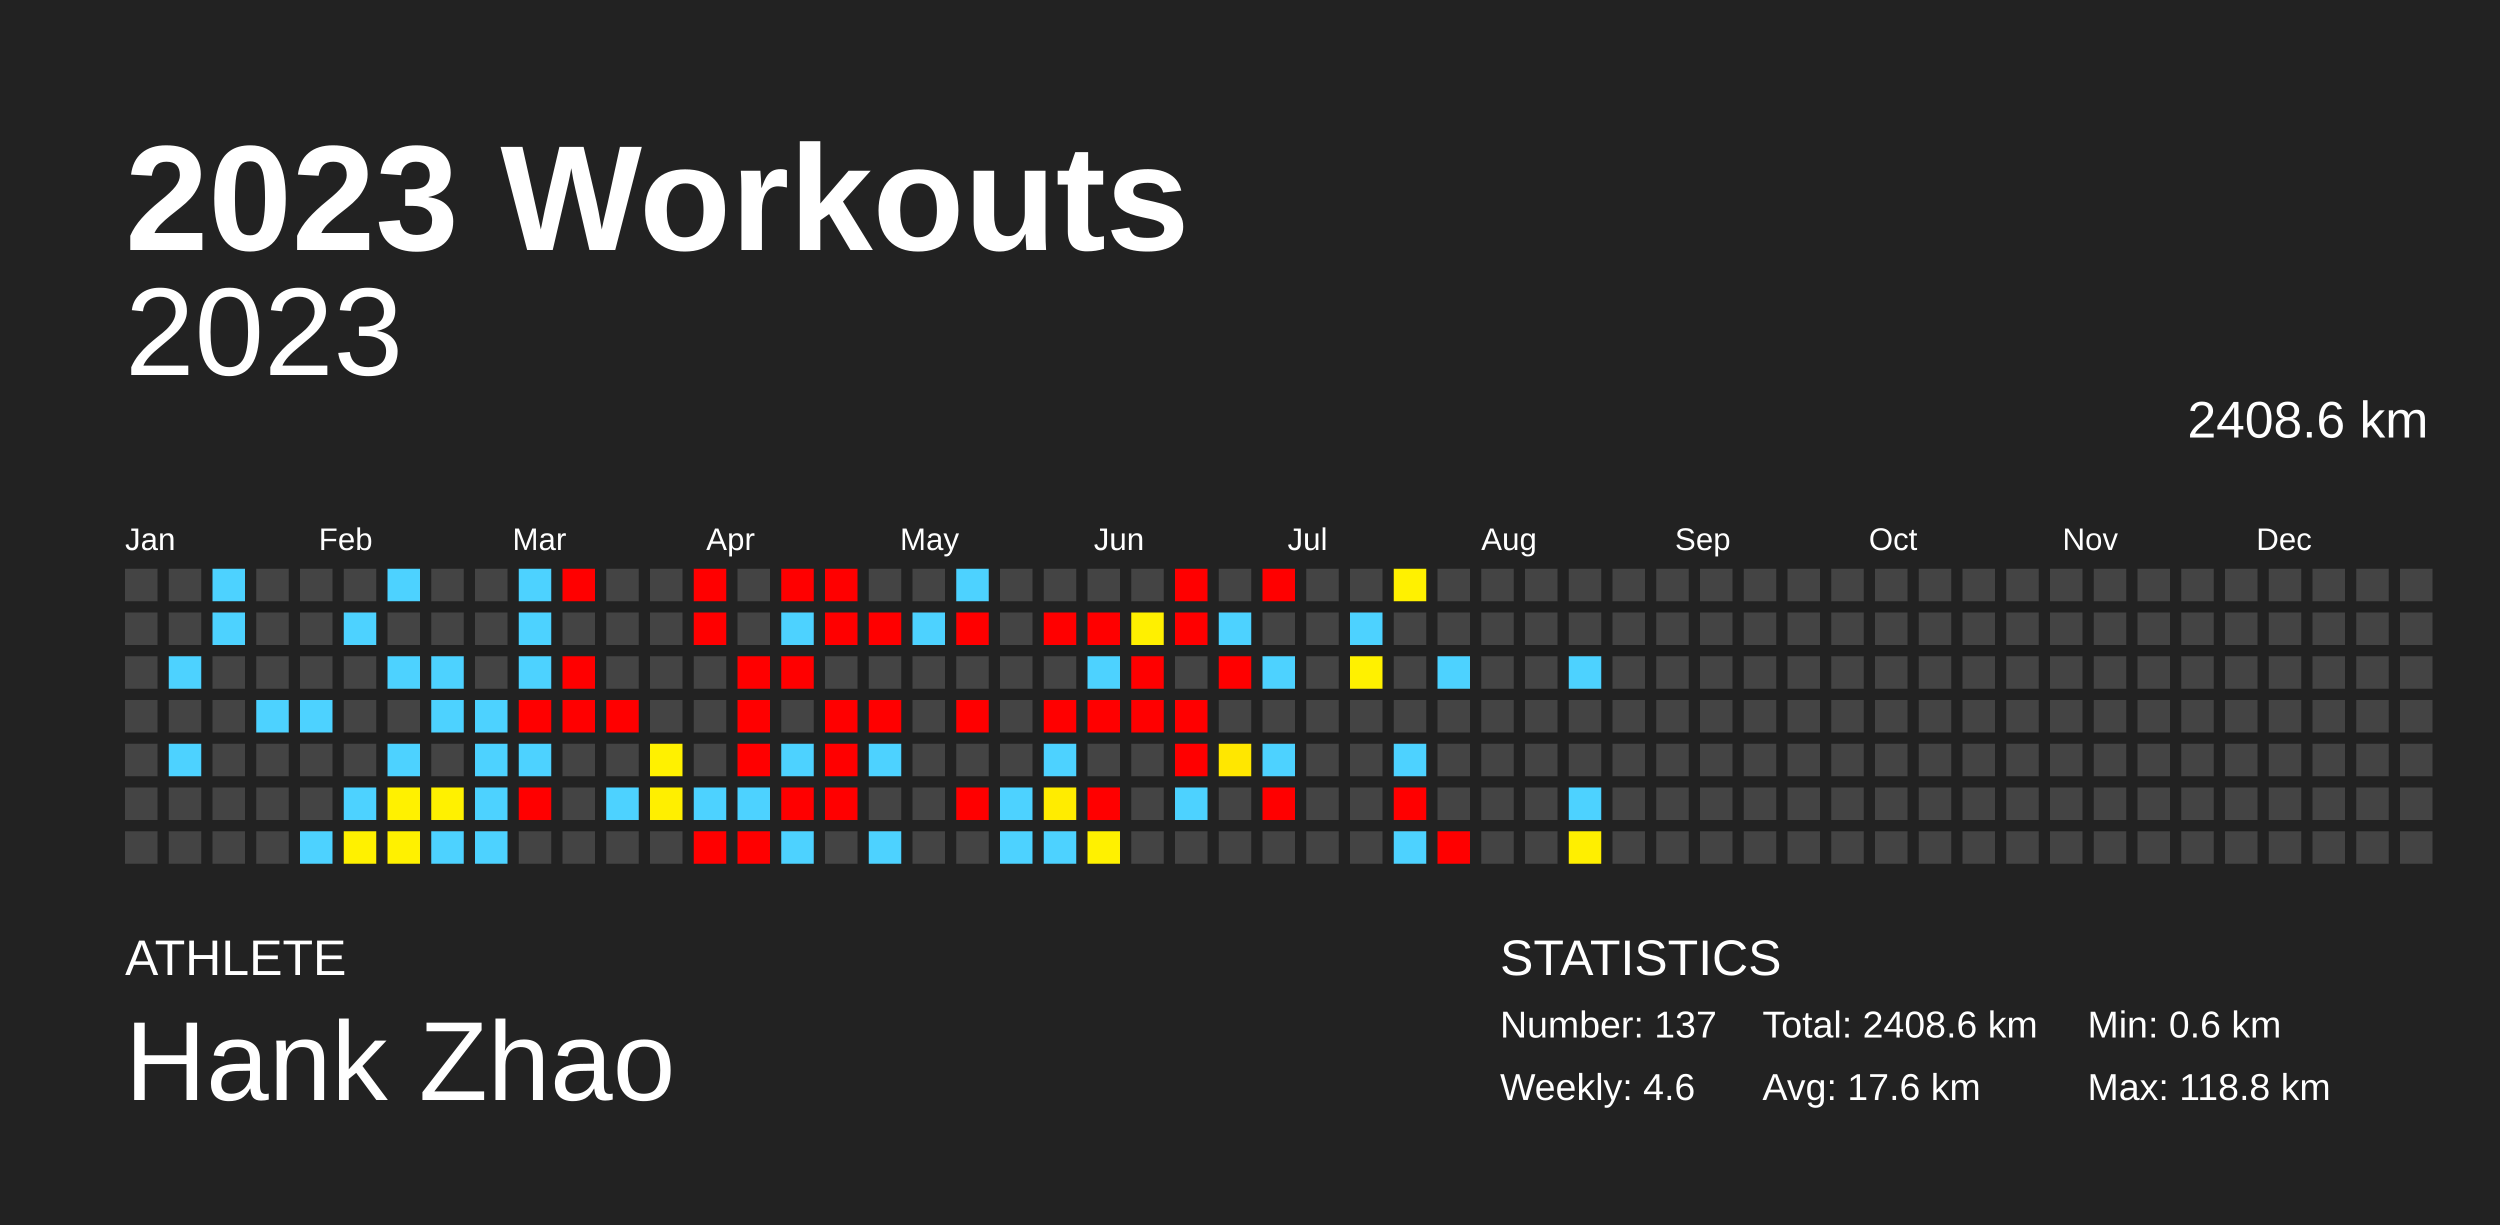
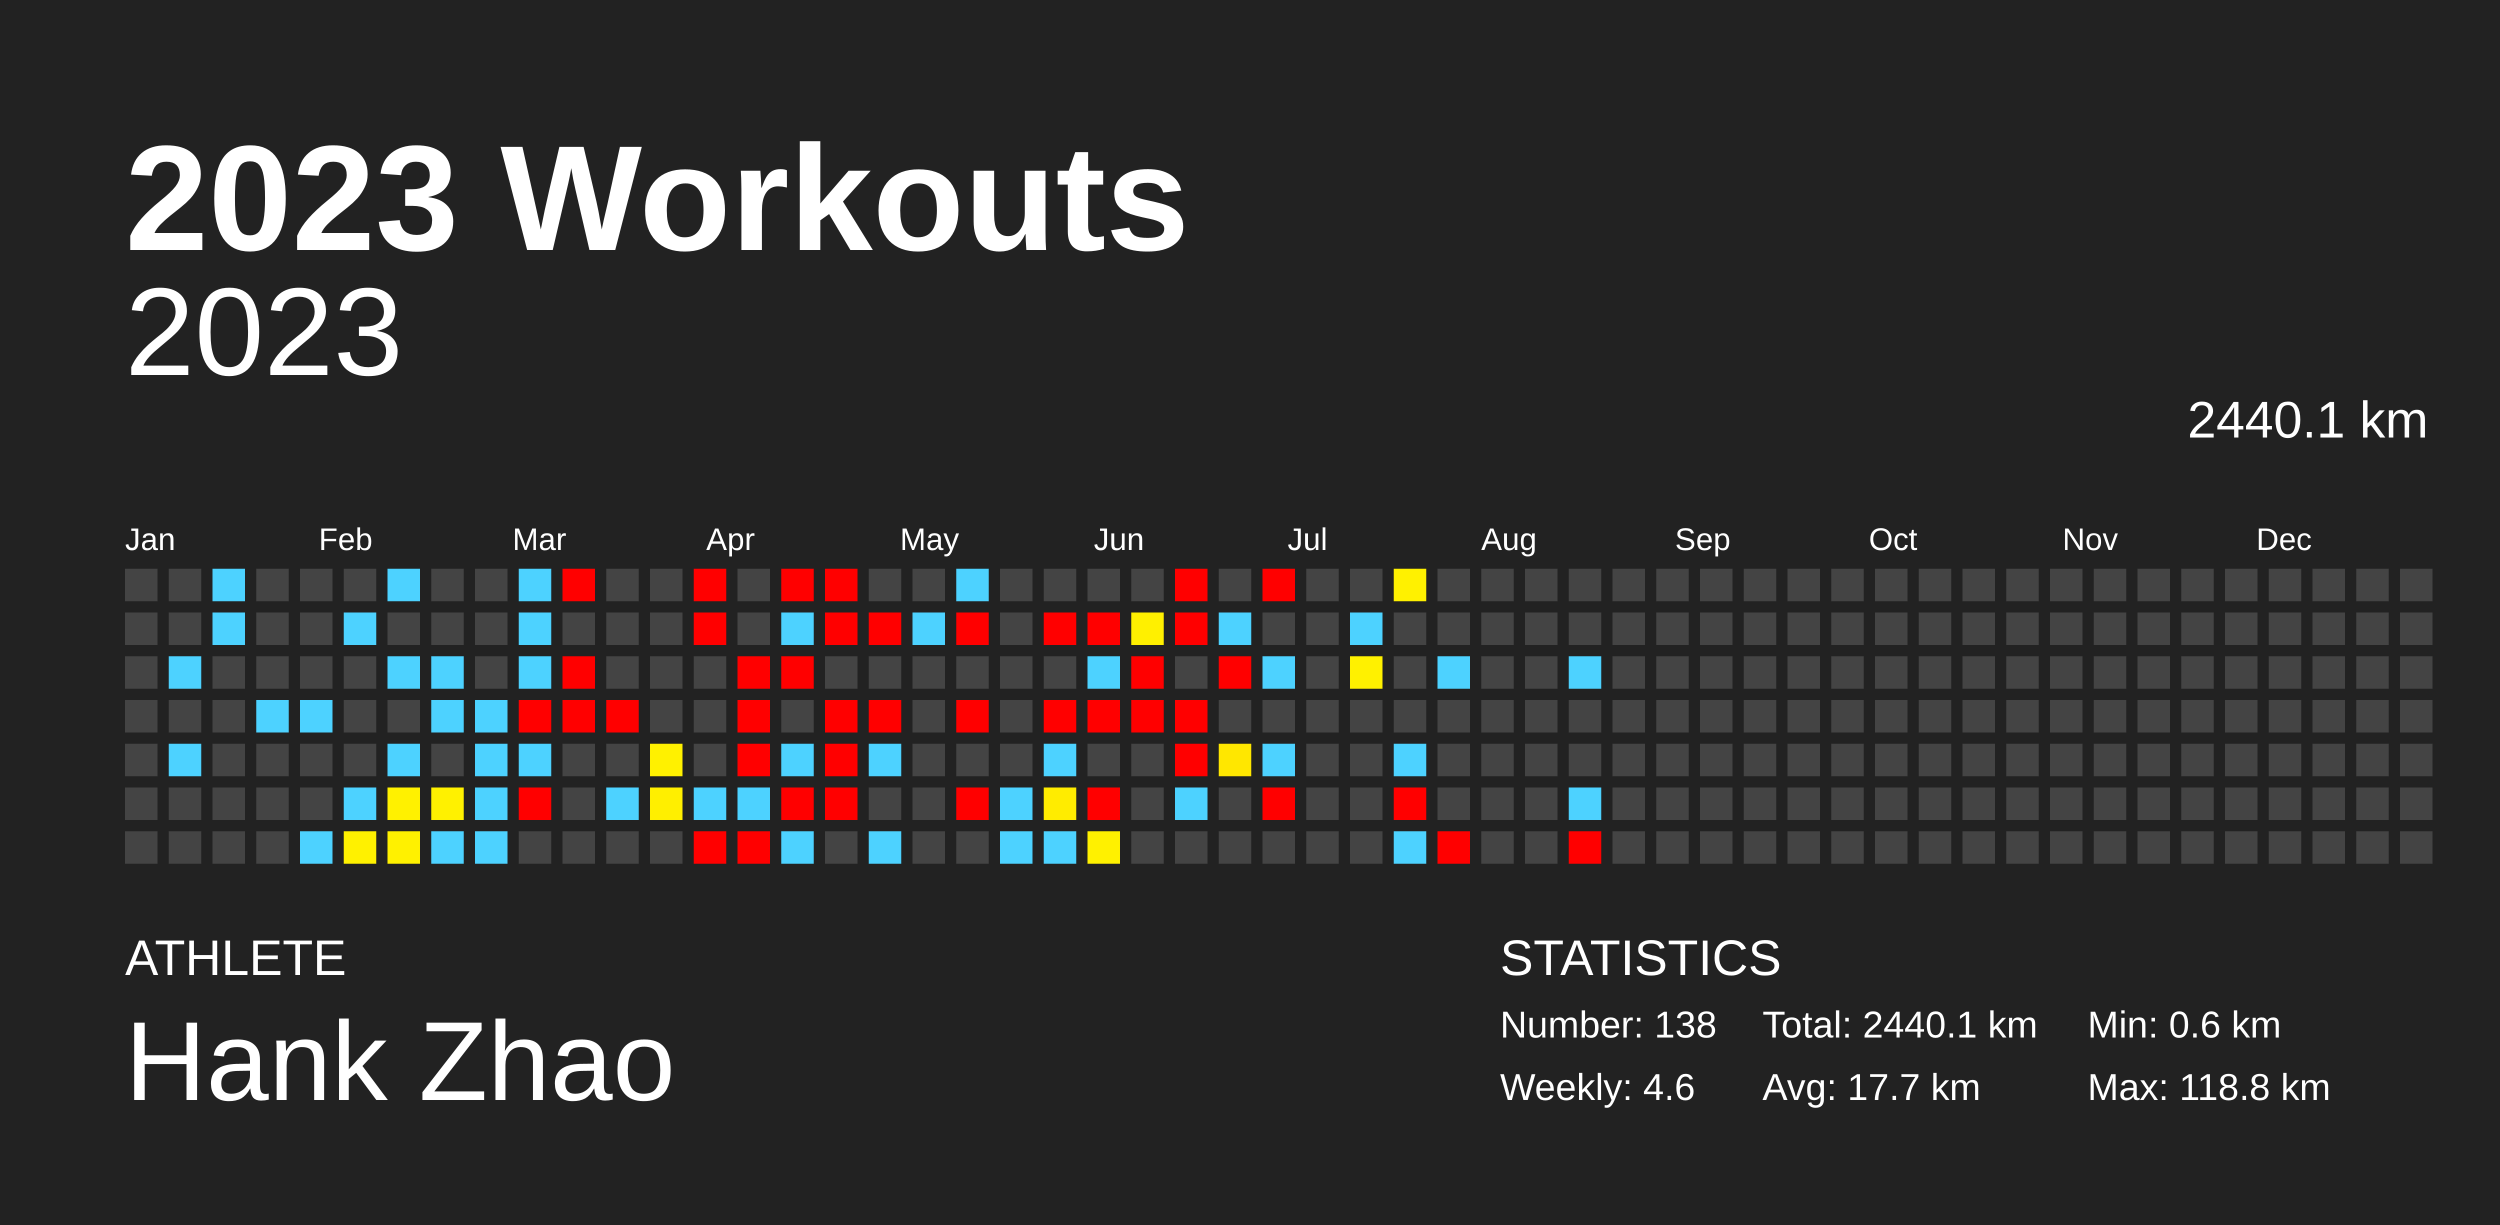
<svg xmlns="http://www.w3.org/2000/svg" baseProfile="full" height="98mm" version="1.1" viewBox="0,0,200,98" width="200mm">
  <defs />
  <rect fill="#222222" height="98" width="200" x="0" y="0" />
  <text fill="#FFFFFF" style="font-size:12px; font-family:Arial; font-weight:bold;" x="10" y="20">2023 Workouts</text>
  <text fill="#FFFFFF" style="font-size:4px; font-family:Arial" x="10" y="78">ATHLETE</text>
  <text fill="#FFFFFF" style="font-size:9px; font-family:Arial" x="10" y="88">Hank Zhao</text>
  <text fill="#FFFFFF" style="font-size:4px; font-family:Arial" x="120" y="78">STATISTICS</text>
-   <text fill="#FFFFFF" style="font-size:3px; font-family:Arial" x="120" y="83">Number: 137</text>
+   <text fill="#FFFFFF" style="font-size:3px; font-family:Arial" x="120" y="83">Number: 138</text>
  <text fill="#FFFFFF" style="font-size:3px; font-family:Arial" x="120" y="88">Weekly: 4.6</text>
-   <text fill="#FFFFFF" style="font-size:3px; font-family:Arial" x="141" y="83">Total: 2408.6 km</text>
-   <text fill="#FFFFFF" style="font-size:3px; font-family:Arial" x="141" y="88">Avg: 17.6 km</text>
+   <text fill="#FFFFFF" style="font-size:3px; font-family:Arial" x="141" y="83">Total: 2440.1 km</text>
+   <text fill="#FFFFFF" style="font-size:3px; font-family:Arial" x="141" y="88">Avg: 17.7 km</text>
  <text fill="#FFFFFF" style="font-size:3px; font-family:Arial" x="167" y="83">Min: 0.6 km</text>
  <text fill="#FFFFFF" style="font-size:3px; font-family:Arial" x="167" y="88">Max: 118.8 km</text>
  <text alignment-baseline="hanging" fill="#FFFFFF" style="font-size:10.0px; font-family:Arial;" x="10" y="30">2023</text>
-   <text alignment-baseline="hanging" fill="#FFFFFF" style="font-size:4.125px; font-family:Arial;" x="175" y="35">2408.6 km</text>
+   <text alignment-baseline="hanging" fill="#FFFFFF" style="font-size:4.125px; font-family:Arial;" x="175" y="35">2440.1 km</text>
  <text fill="#FFFFFF" style="font-size:2.5px; font-family:Arial" x="10.0" y="44">Jan</text>
  <text fill="#FFFFFF" style="font-size:2.5px; font-family:Arial" x="25.5" y="44">Feb</text>
  <text fill="#FFFFFF" style="font-size:2.5px; font-family:Arial" x="41.0" y="44">Mar</text>
  <text fill="#FFFFFF" style="font-size:2.5px; font-family:Arial" x="56.5" y="44">Apr</text>
  <text fill="#FFFFFF" style="font-size:2.5px; font-family:Arial" x="72.0" y="44">May</text>
  <text fill="#FFFFFF" style="font-size:2.5px; font-family:Arial" x="87.5" y="44">Jun</text>
  <text fill="#FFFFFF" style="font-size:2.5px; font-family:Arial" x="103.0" y="44">Jul</text>
  <text fill="#FFFFFF" style="font-size:2.5px; font-family:Arial" x="118.5" y="44">Aug</text>
  <text fill="#FFFFFF" style="font-size:2.5px; font-family:Arial" x="134.0" y="44">Sep</text>
  <text fill="#FFFFFF" style="font-size:2.5px; font-family:Arial" x="149.5" y="44">Oct</text>
  <text fill="#FFFFFF" style="font-size:2.5px; font-family:Arial" x="165.0" y="44">Nov</text>
  <text fill="#FFFFFF" style="font-size:2.5px; font-family:Arial" x="180.5" y="44">Dec</text>
  <rect fill="#444444" height="2.6" width="2.6" x="10.0" y="45.5" />
  <rect fill="#444444" height="2.6" width="2.6" x="10.0" y="49.0" />
  <rect fill="#444444" height="2.6" width="2.6" x="10.0" y="52.5" />
  <rect fill="#444444" height="2.6" width="2.6" x="10.0" y="56.0" />
  <rect fill="#444444" height="2.6" width="2.6" x="10.0" y="59.5" />
  <rect fill="#444444" height="2.6" width="2.6" x="10.0" y="63.0" />
  <rect fill="#444444" height="2.6" width="2.6" x="10.0" y="66.5" />
  <rect fill="#444444" height="2.6" width="2.6" x="13.5" y="45.5" />
  <rect fill="#444444" height="2.6" width="2.6" x="13.5" y="49.0" />
  <rect fill="#4dd2ff" height="2.6" width="2.6" x="13.5" y="52.5" />
  <rect fill="#444444" height="2.6" width="2.6" x="13.5" y="56.0" />
  <rect fill="#4dd2ff" height="2.6" width="2.6" x="13.5" y="59.5" />
  <rect fill="#444444" height="2.6" width="2.6" x="13.5" y="63.0" />
  <rect fill="#444444" height="2.6" width="2.6" x="13.5" y="66.5" />
  <rect fill="#4dd2ff" height="2.6" width="2.6" x="17.0" y="45.5" />
  <rect fill="#4dd2ff" height="2.6" width="2.6" x="17.0" y="49.0" />
  <rect fill="#444444" height="2.6" width="2.6" x="17.0" y="52.5" />
  <rect fill="#444444" height="2.6" width="2.6" x="17.0" y="56.0" />
  <rect fill="#444444" height="2.6" width="2.6" x="17.0" y="59.5" />
  <rect fill="#444444" height="2.6" width="2.6" x="17.0" y="63.0" />
  <rect fill="#444444" height="2.6" width="2.6" x="17.0" y="66.5" />
  <rect fill="#444444" height="2.6" width="2.6" x="20.5" y="45.5" />
  <rect fill="#444444" height="2.6" width="2.6" x="20.5" y="49.0" />
  <rect fill="#444444" height="2.6" width="2.6" x="20.5" y="52.5" />
  <rect fill="#4dd2ff" height="2.6" width="2.6" x="20.5" y="56.0" />
  <rect fill="#444444" height="2.6" width="2.6" x="20.5" y="59.5" />
  <rect fill="#444444" height="2.6" width="2.6" x="20.5" y="63.0" />
  <rect fill="#444444" height="2.6" width="2.6" x="20.5" y="66.5" />
  <rect fill="#444444" height="2.6" width="2.6" x="24.0" y="45.5" />
  <rect fill="#444444" height="2.6" width="2.6" x="24.0" y="49.0" />
  <rect fill="#444444" height="2.6" width="2.6" x="24.0" y="52.5" />
  <rect fill="#4dd2ff" height="2.6" width="2.6" x="24.0" y="56.0" />
  <rect fill="#444444" height="2.6" width="2.6" x="24.0" y="59.5" />
  <rect fill="#444444" height="2.6" width="2.6" x="24.0" y="63.0" />
  <rect fill="#4dd2ff" height="2.6" width="2.6" x="24.0" y="66.5" />
  <rect fill="#444444" height="2.6" width="2.6" x="27.5" y="45.5" />
  <rect fill="#4dd2ff" height="2.6" width="2.6" x="27.5" y="49.0" />
  <rect fill="#444444" height="2.6" width="2.6" x="27.5" y="52.5" />
  <rect fill="#444444" height="2.6" width="2.6" x="27.5" y="56.0" />
  <rect fill="#444444" height="2.6" width="2.6" x="27.5" y="59.5" />
  <rect fill="#4dd2ff" height="2.6" width="2.6" x="27.5" y="63.0" />
  <rect fill="#fff100" height="2.6" width="2.6" x="27.5" y="66.5" />
  <rect fill="#4dd2ff" height="2.6" width="2.6" x="31.0" y="45.5" />
  <rect fill="#444444" height="2.6" width="2.6" x="31.0" y="49.0" />
  <rect fill="#4dd2ff" height="2.6" width="2.6" x="31.0" y="52.5" />
  <rect fill="#444444" height="2.6" width="2.6" x="31.0" y="56.0" />
  <rect fill="#4dd2ff" height="2.6" width="2.6" x="31.0" y="59.5" />
  <rect fill="#fff100" height="2.6" width="2.6" x="31.0" y="63.0" />
  <rect fill="#fff100" height="2.6" width="2.6" x="31.0" y="66.5" />
  <rect fill="#444444" height="2.6" width="2.6" x="34.5" y="45.5" />
  <rect fill="#444444" height="2.6" width="2.6" x="34.5" y="49.0" />
  <rect fill="#4dd2ff" height="2.6" width="2.6" x="34.5" y="52.5" />
  <rect fill="#4dd2ff" height="2.6" width="2.6" x="34.5" y="56.0" />
  <rect fill="#444444" height="2.6" width="2.6" x="34.5" y="59.5" />
  <rect fill="#fff100" height="2.6" width="2.6" x="34.5" y="63.0" />
  <rect fill="#4dd2ff" height="2.6" width="2.6" x="34.5" y="66.5" />
  <rect fill="#444444" height="2.6" width="2.6" x="38.0" y="45.5" />
  <rect fill="#444444" height="2.6" width="2.6" x="38.0" y="49.0" />
  <rect fill="#444444" height="2.6" width="2.6" x="38.0" y="52.5" />
  <rect fill="#4dd2ff" height="2.6" width="2.6" x="38.0" y="56.0" />
  <rect fill="#4dd2ff" height="2.6" width="2.6" x="38.0" y="59.5" />
  <rect fill="#4dd2ff" height="2.6" width="2.6" x="38.0" y="63.0" />
  <rect fill="#4dd2ff" height="2.6" width="2.6" x="38.0" y="66.5" />
  <rect fill="#4dd2ff" height="2.6" width="2.6" x="41.5" y="45.5" />
  <rect fill="#4dd2ff" height="2.6" width="2.6" x="41.5" y="49.0" />
  <rect fill="#4dd2ff" height="2.6" width="2.6" x="41.5" y="52.5" />
  <rect fill="red" height="2.6" width="2.6" x="41.5" y="56.0" />
  <rect fill="#4dd2ff" height="2.6" width="2.6" x="41.5" y="59.5" />
  <rect fill="red" height="2.6" width="2.6" x="41.5" y="63.0" />
  <rect fill="#444444" height="2.6" width="2.6" x="41.5" y="66.5" />
  <rect fill="red" height="2.6" width="2.6" x="45.0" y="45.5" />
  <rect fill="#444444" height="2.6" width="2.6" x="45.0" y="49.0" />
  <rect fill="red" height="2.6" width="2.6" x="45.0" y="52.5" />
  <rect fill="red" height="2.6" width="2.6" x="45.0" y="56.0" />
  <rect fill="#444444" height="2.6" width="2.6" x="45.0" y="59.5" />
  <rect fill="#444444" height="2.6" width="2.6" x="45.0" y="63.0" />
  <rect fill="#444444" height="2.6" width="2.6" x="45.0" y="66.5" />
  <rect fill="#444444" height="2.6" width="2.6" x="48.5" y="45.5" />
  <rect fill="#444444" height="2.6" width="2.6" x="48.5" y="49.0" />
  <rect fill="#444444" height="2.6" width="2.6" x="48.5" y="52.5" />
  <rect fill="red" height="2.6" width="2.6" x="48.5" y="56.0" />
  <rect fill="#444444" height="2.6" width="2.6" x="48.5" y="59.5" />
  <rect fill="#4dd2ff" height="2.6" width="2.6" x="48.5" y="63.0" />
  <rect fill="#444444" height="2.6" width="2.6" x="48.5" y="66.5" />
  <rect fill="#444444" height="2.6" width="2.6" x="52.0" y="45.5" />
  <rect fill="#444444" height="2.6" width="2.6" x="52.0" y="49.0" />
  <rect fill="#444444" height="2.6" width="2.6" x="52.0" y="52.5" />
  <rect fill="#444444" height="2.6" width="2.6" x="52.0" y="56.0" />
  <rect fill="#fff100" height="2.6" width="2.6" x="52.0" y="59.5" />
  <rect fill="#ffef00" height="2.6" width="2.6" x="52.0" y="63.0" />
  <rect fill="#444444" height="2.6" width="2.6" x="52.0" y="66.5" />
  <rect fill="red" height="2.6" width="2.6" x="55.5" y="45.5" />
  <rect fill="red" height="2.6" width="2.6" x="55.5" y="49.0" />
  <rect fill="#444444" height="2.6" width="2.6" x="55.5" y="52.5" />
  <rect fill="#444444" height="2.6" width="2.6" x="55.5" y="56.0" />
  <rect fill="#444444" height="2.6" width="2.6" x="55.5" y="59.5" />
  <rect fill="#4dd2ff" height="2.6" width="2.6" x="55.5" y="63.0" />
  <rect fill="red" height="2.6" width="2.6" x="55.5" y="66.5" />
  <rect fill="#444444" height="2.6" width="2.6" x="59.0" y="45.5" />
  <rect fill="#444444" height="2.6" width="2.6" x="59.0" y="49.0" />
  <rect fill="red" height="2.6" width="2.6" x="59.0" y="52.5" />
  <rect fill="red" height="2.6" width="2.6" x="59.0" y="56.0" />
  <rect fill="red" height="2.6" width="2.6" x="59.0" y="59.5" />
  <rect fill="#4dd2ff" height="2.6" width="2.6" x="59.0" y="63.0" />
  <rect fill="red" height="2.6" width="2.6" x="59.0" y="66.5" />
  <rect fill="red" height="2.6" width="2.6" x="62.5" y="45.5" />
  <rect fill="#4dd2ff" height="2.6" width="2.6" x="62.5" y="49.0" />
  <rect fill="red" height="2.6" width="2.6" x="62.5" y="52.5" />
  <rect fill="#444444" height="2.6" width="2.6" x="62.5" y="56.0" />
  <rect fill="#4dd2ff" height="2.6" width="2.6" x="62.5" y="59.5" />
  <rect fill="red" height="2.6" width="2.6" x="62.5" y="63.0" />
  <rect fill="#4dd2ff" height="2.6" width="2.6" x="62.5" y="66.5" />
  <rect fill="red" height="2.6" width="2.6" x="66.0" y="45.5" />
  <rect fill="red" height="2.6" width="2.6" x="66.0" y="49.0" />
  <rect fill="#444444" height="2.6" width="2.6" x="66.0" y="52.5" />
  <rect fill="red" height="2.6" width="2.6" x="66.0" y="56.0" />
  <rect fill="red" height="2.6" width="2.6" x="66.0" y="59.5" />
  <rect fill="red" height="2.6" width="2.6" x="66.0" y="63.0" />
  <rect fill="#444444" height="2.6" width="2.6" x="66.0" y="66.5" />
  <rect fill="#444444" height="2.6" width="2.6" x="69.5" y="45.5" />
  <rect fill="red" height="2.6" width="2.6" x="69.5" y="49.0" />
  <rect fill="#444444" height="2.6" width="2.6" x="69.5" y="52.5" />
  <rect fill="red" height="2.6" width="2.6" x="69.5" y="56.0" />
  <rect fill="#4dd2ff" height="2.6" width="2.6" x="69.5" y="59.5" />
  <rect fill="#444444" height="2.6" width="2.6" x="69.5" y="63.0" />
  <rect fill="#4dd2ff" height="2.6" width="2.6" x="69.5" y="66.5" />
  <rect fill="#444444" height="2.6" width="2.6" x="73.0" y="45.5" />
  <rect fill="#4dd2ff" height="2.6" width="2.6" x="73.0" y="49.0" />
  <rect fill="#444444" height="2.6" width="2.6" x="73.0" y="52.5" />
  <rect fill="#444444" height="2.6" width="2.6" x="73.0" y="56.0" />
  <rect fill="#444444" height="2.6" width="2.6" x="73.0" y="59.5" />
  <rect fill="#444444" height="2.6" width="2.6" x="73.0" y="63.0" />
  <rect fill="#444444" height="2.6" width="2.6" x="73.0" y="66.5" />
  <rect fill="#4dd2ff" height="2.6" width="2.6" x="76.5" y="45.5" />
  <rect fill="red" height="2.6" width="2.6" x="76.5" y="49.0" />
  <rect fill="#444444" height="2.6" width="2.6" x="76.5" y="52.5" />
  <rect fill="red" height="2.6" width="2.6" x="76.5" y="56.0" />
  <rect fill="#444444" height="2.6" width="2.6" x="76.5" y="59.5" />
  <rect fill="red" height="2.6" width="2.6" x="76.5" y="63.0" />
  <rect fill="#444444" height="2.6" width="2.6" x="76.5" y="66.5" />
  <rect fill="#444444" height="2.6" width="2.6" x="80.0" y="45.5" />
  <rect fill="#444444" height="2.6" width="2.6" x="80.0" y="49.0" />
  <rect fill="#444444" height="2.6" width="2.6" x="80.0" y="52.5" />
  <rect fill="#444444" height="2.6" width="2.6" x="80.0" y="56.0" />
  <rect fill="#444444" height="2.6" width="2.6" x="80.0" y="59.5" />
  <rect fill="#4dd2ff" height="2.6" width="2.6" x="80.0" y="63.0" />
  <rect fill="#4dd2ff" height="2.6" width="2.6" x="80.0" y="66.5" />
  <rect fill="#444444" height="2.6" width="2.6" x="83.5" y="45.5" />
  <rect fill="red" height="2.6" width="2.6" x="83.5" y="49.0" />
  <rect fill="#444444" height="2.6" width="2.6" x="83.5" y="52.5" />
  <rect fill="red" height="2.6" width="2.6" x="83.5" y="56.0" />
  <rect fill="#4dd2ff" height="2.6" width="2.6" x="83.5" y="59.5" />
  <rect fill="#ffec00" height="2.6" width="2.6" x="83.5" y="63.0" />
  <rect fill="#4dd2ff" height="2.6" width="2.6" x="83.5" y="66.5" />
  <rect fill="#444444" height="2.6" width="2.6" x="87.0" y="45.5" />
  <rect fill="red" height="2.6" width="2.6" x="87.0" y="49.0" />
  <rect fill="#4dd2ff" height="2.6" width="2.6" x="87.0" y="52.5" />
  <rect fill="red" height="2.6" width="2.6" x="87.0" y="56.0" />
  <rect fill="#444444" height="2.6" width="2.6" x="87.0" y="59.5" />
  <rect fill="red" height="2.6" width="2.6" x="87.0" y="63.0" />
  <rect fill="#fff100" height="2.6" width="2.6" x="87.0" y="66.5" />
  <rect fill="#444444" height="2.6" width="2.6" x="90.5" y="45.5" />
  <rect fill="#fff000" height="2.6" width="2.6" x="90.5" y="49.0" />
  <rect fill="red" height="2.6" width="2.6" x="90.5" y="52.5" />
  <rect fill="red" height="2.6" width="2.6" x="90.5" y="56.0" />
  <rect fill="#444444" height="2.6" width="2.6" x="90.5" y="59.5" />
  <rect fill="#444444" height="2.6" width="2.6" x="90.5" y="63.0" />
  <rect fill="#444444" height="2.6" width="2.6" x="90.5" y="66.5" />
  <rect fill="red" height="2.6" width="2.6" x="94.0" y="45.5" />
  <rect fill="red" height="2.6" width="2.6" x="94.0" y="49.0" />
  <rect fill="#444444" height="2.6" width="2.6" x="94.0" y="52.5" />
  <rect fill="red" height="2.6" width="2.6" x="94.0" y="56.0" />
  <rect fill="red" height="2.6" width="2.6" x="94.0" y="59.5" />
  <rect fill="#4dd2ff" height="2.6" width="2.6" x="94.0" y="63.0" />
  <rect fill="#444444" height="2.6" width="2.6" x="94.0" y="66.5" />
  <rect fill="#444444" height="2.6" width="2.6" x="97.5" y="45.5" />
  <rect fill="#4dd2ff" height="2.6" width="2.6" x="97.5" y="49.0" />
  <rect fill="red" height="2.6" width="2.6" x="97.5" y="52.5" />
  <rect fill="#444444" height="2.6" width="2.6" x="97.5" y="56.0" />
  <rect fill="#ffe700" height="2.6" width="2.6" x="97.5" y="59.5" />
  <rect fill="#444444" height="2.6" width="2.6" x="97.5" y="63.0" />
  <rect fill="#444444" height="2.6" width="2.6" x="97.5" y="66.5" />
  <rect fill="red" height="2.6" width="2.6" x="101.0" y="45.5" />
  <rect fill="#444444" height="2.6" width="2.6" x="101.0" y="49.0" />
  <rect fill="#4dd2ff" height="2.6" width="2.6" x="101.0" y="52.5" />
  <rect fill="#444444" height="2.6" width="2.6" x="101.0" y="56.0" />
  <rect fill="#4dd2ff" height="2.6" width="2.6" x="101.0" y="59.5" />
  <rect fill="red" height="2.6" width="2.6" x="101.0" y="63.0" />
  <rect fill="#444444" height="2.6" width="2.6" x="101.0" y="66.5" />
  <rect fill="#444444" height="2.6" width="2.6" x="104.5" y="45.5" />
  <rect fill="#444444" height="2.6" width="2.6" x="104.5" y="49.0" />
  <rect fill="#444444" height="2.6" width="2.6" x="104.5" y="52.5" />
  <rect fill="#444444" height="2.6" width="2.6" x="104.5" y="56.0" />
  <rect fill="#444444" height="2.6" width="2.6" x="104.5" y="59.5" />
  <rect fill="#444444" height="2.6" width="2.6" x="104.5" y="63.0" />
  <rect fill="#444444" height="2.6" width="2.6" x="104.5" y="66.5" />
  <rect fill="#444444" height="2.6" width="2.6" x="108.0" y="45.5" />
  <rect fill="#4dd2ff" height="2.6" width="2.6" x="108.0" y="49.0" />
  <rect fill="#fff100" height="2.6" width="2.6" x="108.0" y="52.5" />
  <rect fill="#444444" height="2.6" width="2.6" x="108.0" y="56.0" />
  <rect fill="#444444" height="2.6" width="2.6" x="108.0" y="59.5" />
  <rect fill="#444444" height="2.6" width="2.6" x="108.0" y="63.0" />
  <rect fill="#444444" height="2.6" width="2.6" x="108.0" y="66.5" />
  <rect fill="#fff100" height="2.6" width="2.6" x="111.5" y="45.5" />
  <rect fill="#444444" height="2.6" width="2.6" x="111.5" y="49.0" />
  <rect fill="#444444" height="2.6" width="2.6" x="111.5" y="52.5" />
  <rect fill="#444444" height="2.6" width="2.6" x="111.5" y="56.0" />
  <rect fill="#4dd2ff" height="2.6" width="2.6" x="111.5" y="59.5" />
  <rect fill="red" height="2.6" width="2.6" x="111.5" y="63.0" />
  <rect fill="#4dd2ff" height="2.6" width="2.6" x="111.5" y="66.5" />
  <rect fill="#444444" height="2.6" width="2.6" x="115.0" y="45.5" />
  <rect fill="#444444" height="2.6" width="2.6" x="115.0" y="49.0" />
  <rect fill="#4dd2ff" height="2.6" width="2.6" x="115.0" y="52.5" />
  <rect fill="#444444" height="2.6" width="2.6" x="115.0" y="56.0" />
  <rect fill="#444444" height="2.6" width="2.6" x="115.0" y="59.5" />
  <rect fill="#444444" height="2.6" width="2.6" x="115.0" y="63.0" />
  <rect fill="red" height="2.6" width="2.6" x="115.0" y="66.5" />
  <rect fill="#444444" height="2.6" width="2.6" x="118.5" y="45.5" />
  <rect fill="#444444" height="2.6" width="2.6" x="118.5" y="49.0" />
  <rect fill="#444444" height="2.6" width="2.6" x="118.5" y="52.5" />
  <rect fill="#444444" height="2.6" width="2.6" x="118.5" y="56.0" />
  <rect fill="#444444" height="2.6" width="2.6" x="118.5" y="59.5" />
  <rect fill="#444444" height="2.6" width="2.6" x="118.5" y="63.0" />
  <rect fill="#444444" height="2.6" width="2.6" x="118.5" y="66.5" />
  <rect fill="#444444" height="2.6" width="2.6" x="122.0" y="45.5" />
  <rect fill="#444444" height="2.6" width="2.6" x="122.0" y="49.0" />
  <rect fill="#444444" height="2.6" width="2.6" x="122.0" y="52.5" />
  <rect fill="#444444" height="2.6" width="2.6" x="122.0" y="56.0" />
  <rect fill="#444444" height="2.6" width="2.6" x="122.0" y="59.5" />
  <rect fill="#444444" height="2.6" width="2.6" x="122.0" y="63.0" />
  <rect fill="#444444" height="2.6" width="2.6" x="122.0" y="66.5" />
  <rect fill="#444444" height="2.6" width="2.6" x="125.5" y="45.5" />
  <rect fill="#444444" height="2.6" width="2.6" x="125.5" y="49.0" />
  <rect fill="#4dd2ff" height="2.6" width="2.6" x="125.5" y="52.5" />
  <rect fill="#444444" height="2.6" width="2.6" x="125.5" y="56.0" />
  <rect fill="#444444" height="2.6" width="2.6" x="125.5" y="59.5" />
  <rect fill="#4dd2ff" height="2.6" width="2.6" x="125.5" y="63.0" />
-   <rect fill="#ffef00" height="2.6" width="2.6" x="125.5" y="66.5" />
+   <rect fill="red" height="2.6" width="2.6" x="125.5" y="66.5" />
  <rect fill="#444444" height="2.6" width="2.6" x="129.0" y="45.5" />
  <rect fill="#444444" height="2.6" width="2.6" x="129.0" y="49.0" />
  <rect fill="#444444" height="2.6" width="2.6" x="129.0" y="52.5" />
  <rect fill="#444444" height="2.6" width="2.6" x="129.0" y="56.0" />
  <rect fill="#444444" height="2.6" width="2.6" x="129.0" y="59.5" />
  <rect fill="#444444" height="2.6" width="2.6" x="129.0" y="63.0" />
  <rect fill="#444444" height="2.6" width="2.6" x="129.0" y="66.5" />
  <rect fill="#444444" height="2.6" width="2.6" x="132.5" y="45.5" />
  <rect fill="#444444" height="2.6" width="2.6" x="132.5" y="49.0" />
  <rect fill="#444444" height="2.6" width="2.6" x="132.5" y="52.5" />
  <rect fill="#444444" height="2.6" width="2.6" x="132.5" y="56.0" />
  <rect fill="#444444" height="2.6" width="2.6" x="132.5" y="59.5" />
  <rect fill="#444444" height="2.6" width="2.6" x="132.5" y="63.0" />
  <rect fill="#444444" height="2.6" width="2.6" x="132.5" y="66.5" />
  <rect fill="#444444" height="2.6" width="2.6" x="136.0" y="45.5" />
  <rect fill="#444444" height="2.6" width="2.6" x="136.0" y="49.0" />
  <rect fill="#444444" height="2.6" width="2.6" x="136.0" y="52.5" />
  <rect fill="#444444" height="2.6" width="2.6" x="136.0" y="56.0" />
  <rect fill="#444444" height="2.6" width="2.6" x="136.0" y="59.5" />
  <rect fill="#444444" height="2.6" width="2.6" x="136.0" y="63.0" />
  <rect fill="#444444" height="2.6" width="2.6" x="136.0" y="66.5" />
  <rect fill="#444444" height="2.6" width="2.6" x="139.5" y="45.5" />
  <rect fill="#444444" height="2.6" width="2.6" x="139.5" y="49.0" />
  <rect fill="#444444" height="2.6" width="2.6" x="139.5" y="52.5" />
  <rect fill="#444444" height="2.6" width="2.6" x="139.5" y="56.0" />
  <rect fill="#444444" height="2.6" width="2.6" x="139.5" y="59.5" />
  <rect fill="#444444" height="2.6" width="2.6" x="139.5" y="63.0" />
  <rect fill="#444444" height="2.6" width="2.6" x="139.5" y="66.5" />
  <rect fill="#444444" height="2.6" width="2.6" x="143.0" y="45.5" />
  <rect fill="#444444" height="2.6" width="2.6" x="143.0" y="49.0" />
  <rect fill="#444444" height="2.6" width="2.6" x="143.0" y="52.5" />
  <rect fill="#444444" height="2.6" width="2.6" x="143.0" y="56.0" />
  <rect fill="#444444" height="2.6" width="2.6" x="143.0" y="59.5" />
  <rect fill="#444444" height="2.6" width="2.6" x="143.0" y="63.0" />
  <rect fill="#444444" height="2.6" width="2.6" x="143.0" y="66.5" />
  <rect fill="#444444" height="2.6" width="2.6" x="146.5" y="45.5" />
  <rect fill="#444444" height="2.6" width="2.6" x="146.5" y="49.0" />
  <rect fill="#444444" height="2.6" width="2.6" x="146.5" y="52.5" />
  <rect fill="#444444" height="2.6" width="2.6" x="146.5" y="56.0" />
  <rect fill="#444444" height="2.6" width="2.6" x="146.5" y="59.5" />
  <rect fill="#444444" height="2.6" width="2.6" x="146.5" y="63.0" />
  <rect fill="#444444" height="2.6" width="2.6" x="146.5" y="66.5" />
  <rect fill="#444444" height="2.6" width="2.6" x="150.0" y="45.5" />
  <rect fill="#444444" height="2.6" width="2.6" x="150.0" y="49.0" />
  <rect fill="#444444" height="2.6" width="2.6" x="150.0" y="52.5" />
  <rect fill="#444444" height="2.6" width="2.6" x="150.0" y="56.0" />
  <rect fill="#444444" height="2.6" width="2.6" x="150.0" y="59.5" />
  <rect fill="#444444" height="2.6" width="2.6" x="150.0" y="63.0" />
  <rect fill="#444444" height="2.6" width="2.6" x="150.0" y="66.5" />
  <rect fill="#444444" height="2.6" width="2.6" x="153.5" y="45.5" />
  <rect fill="#444444" height="2.6" width="2.6" x="153.5" y="49.0" />
  <rect fill="#444444" height="2.6" width="2.6" x="153.5" y="52.5" />
  <rect fill="#444444" height="2.6" width="2.6" x="153.5" y="56.0" />
  <rect fill="#444444" height="2.6" width="2.6" x="153.5" y="59.5" />
  <rect fill="#444444" height="2.6" width="2.6" x="153.5" y="63.0" />
  <rect fill="#444444" height="2.6" width="2.6" x="153.5" y="66.5" />
  <rect fill="#444444" height="2.6" width="2.6" x="157.0" y="45.5" />
  <rect fill="#444444" height="2.6" width="2.6" x="157.0" y="49.0" />
  <rect fill="#444444" height="2.6" width="2.6" x="157.0" y="52.5" />
  <rect fill="#444444" height="2.6" width="2.6" x="157.0" y="56.0" />
  <rect fill="#444444" height="2.6" width="2.6" x="157.0" y="59.5" />
  <rect fill="#444444" height="2.6" width="2.6" x="157.0" y="63.0" />
  <rect fill="#444444" height="2.6" width="2.6" x="157.0" y="66.5" />
  <rect fill="#444444" height="2.6" width="2.6" x="160.5" y="45.5" />
  <rect fill="#444444" height="2.6" width="2.6" x="160.5" y="49.0" />
  <rect fill="#444444" height="2.6" width="2.6" x="160.5" y="52.5" />
  <rect fill="#444444" height="2.6" width="2.6" x="160.5" y="56.0" />
  <rect fill="#444444" height="2.6" width="2.6" x="160.5" y="59.5" />
  <rect fill="#444444" height="2.6" width="2.6" x="160.5" y="63.0" />
  <rect fill="#444444" height="2.6" width="2.6" x="160.5" y="66.5" />
  <rect fill="#444444" height="2.6" width="2.6" x="164.0" y="45.5" />
  <rect fill="#444444" height="2.6" width="2.6" x="164.0" y="49.0" />
  <rect fill="#444444" height="2.6" width="2.6" x="164.0" y="52.5" />
  <rect fill="#444444" height="2.6" width="2.6" x="164.0" y="56.0" />
  <rect fill="#444444" height="2.6" width="2.6" x="164.0" y="59.5" />
  <rect fill="#444444" height="2.6" width="2.6" x="164.0" y="63.0" />
  <rect fill="#444444" height="2.6" width="2.6" x="164.0" y="66.5" />
  <rect fill="#444444" height="2.6" width="2.6" x="167.5" y="45.5" />
  <rect fill="#444444" height="2.6" width="2.6" x="167.5" y="49.0" />
  <rect fill="#444444" height="2.6" width="2.6" x="167.5" y="52.5" />
  <rect fill="#444444" height="2.6" width="2.6" x="167.5" y="56.0" />
  <rect fill="#444444" height="2.6" width="2.6" x="167.5" y="59.5" />
  <rect fill="#444444" height="2.6" width="2.6" x="167.5" y="63.0" />
  <rect fill="#444444" height="2.6" width="2.6" x="167.5" y="66.5" />
  <rect fill="#444444" height="2.6" width="2.6" x="171.0" y="45.5" />
  <rect fill="#444444" height="2.6" width="2.6" x="171.0" y="49.0" />
  <rect fill="#444444" height="2.6" width="2.6" x="171.0" y="52.5" />
  <rect fill="#444444" height="2.6" width="2.6" x="171.0" y="56.0" />
  <rect fill="#444444" height="2.6" width="2.6" x="171.0" y="59.5" />
  <rect fill="#444444" height="2.6" width="2.6" x="171.0" y="63.0" />
  <rect fill="#444444" height="2.6" width="2.6" x="171.0" y="66.5" />
  <rect fill="#444444" height="2.6" width="2.6" x="174.5" y="45.5" />
  <rect fill="#444444" height="2.6" width="2.6" x="174.5" y="49.0" />
  <rect fill="#444444" height="2.6" width="2.6" x="174.5" y="52.5" />
  <rect fill="#444444" height="2.6" width="2.6" x="174.5" y="56.0" />
  <rect fill="#444444" height="2.6" width="2.6" x="174.5" y="59.5" />
  <rect fill="#444444" height="2.6" width="2.6" x="174.5" y="63.0" />
  <rect fill="#444444" height="2.6" width="2.6" x="174.5" y="66.5" />
  <rect fill="#444444" height="2.6" width="2.6" x="178.0" y="45.5" />
  <rect fill="#444444" height="2.6" width="2.6" x="178.0" y="49.0" />
  <rect fill="#444444" height="2.6" width="2.6" x="178.0" y="52.5" />
  <rect fill="#444444" height="2.6" width="2.6" x="178.0" y="56.0" />
  <rect fill="#444444" height="2.6" width="2.6" x="178.0" y="59.5" />
  <rect fill="#444444" height="2.6" width="2.6" x="178.0" y="63.0" />
  <rect fill="#444444" height="2.6" width="2.6" x="178.0" y="66.5" />
  <rect fill="#444444" height="2.6" width="2.6" x="181.5" y="45.5" />
  <rect fill="#444444" height="2.6" width="2.6" x="181.5" y="49.0" />
  <rect fill="#444444" height="2.6" width="2.6" x="181.5" y="52.5" />
  <rect fill="#444444" height="2.6" width="2.6" x="181.5" y="56.0" />
  <rect fill="#444444" height="2.6" width="2.6" x="181.5" y="59.5" />
  <rect fill="#444444" height="2.6" width="2.6" x="181.5" y="63.0" />
  <rect fill="#444444" height="2.6" width="2.6" x="181.5" y="66.5" />
  <rect fill="#444444" height="2.6" width="2.6" x="185.0" y="45.5" />
  <rect fill="#444444" height="2.6" width="2.6" x="185.0" y="49.0" />
  <rect fill="#444444" height="2.6" width="2.6" x="185.0" y="52.5" />
  <rect fill="#444444" height="2.6" width="2.6" x="185.0" y="56.0" />
  <rect fill="#444444" height="2.6" width="2.6" x="185.0" y="59.5" />
  <rect fill="#444444" height="2.6" width="2.6" x="185.0" y="63.0" />
  <rect fill="#444444" height="2.6" width="2.6" x="185.0" y="66.5" />
  <rect fill="#444444" height="2.6" width="2.6" x="188.5" y="45.5" />
  <rect fill="#444444" height="2.6" width="2.6" x="188.5" y="49.0" />
  <rect fill="#444444" height="2.6" width="2.6" x="188.5" y="52.5" />
  <rect fill="#444444" height="2.6" width="2.6" x="188.5" y="56.0" />
  <rect fill="#444444" height="2.6" width="2.6" x="188.5" y="59.5" />
  <rect fill="#444444" height="2.6" width="2.6" x="188.5" y="63.0" />
  <rect fill="#444444" height="2.6" width="2.6" x="188.5" y="66.5" />
  <rect fill="#444444" height="2.6" width="2.6" x="192.0" y="45.5" />
  <rect fill="#444444" height="2.6" width="2.6" x="192.0" y="49.0" />
  <rect fill="#444444" height="2.6" width="2.6" x="192.0" y="52.5" />
  <rect fill="#444444" height="2.6" width="2.6" x="192.0" y="56.0" />
  <rect fill="#444444" height="2.6" width="2.6" x="192.0" y="59.5" />
  <rect fill="#444444" height="2.6" width="2.6" x="192.0" y="63.0" />
  <rect fill="#444444" height="2.6" width="2.6" x="192.0" y="66.5" />
</svg>
